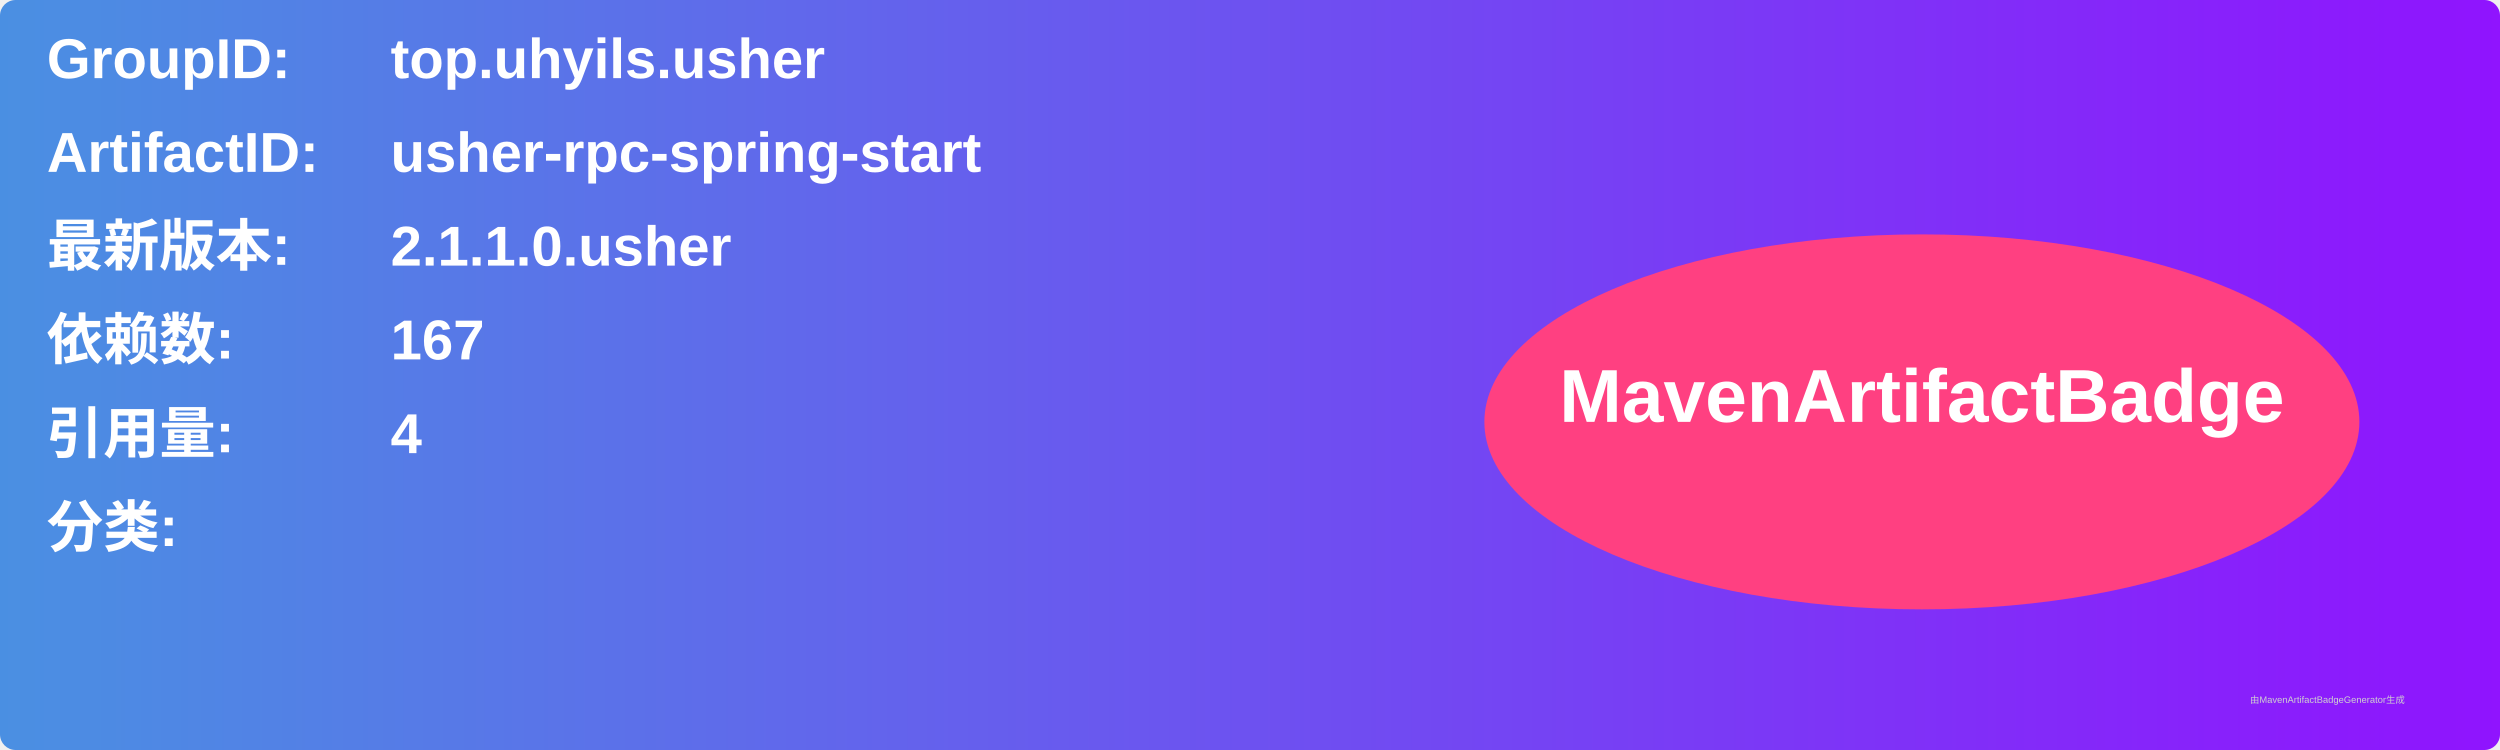
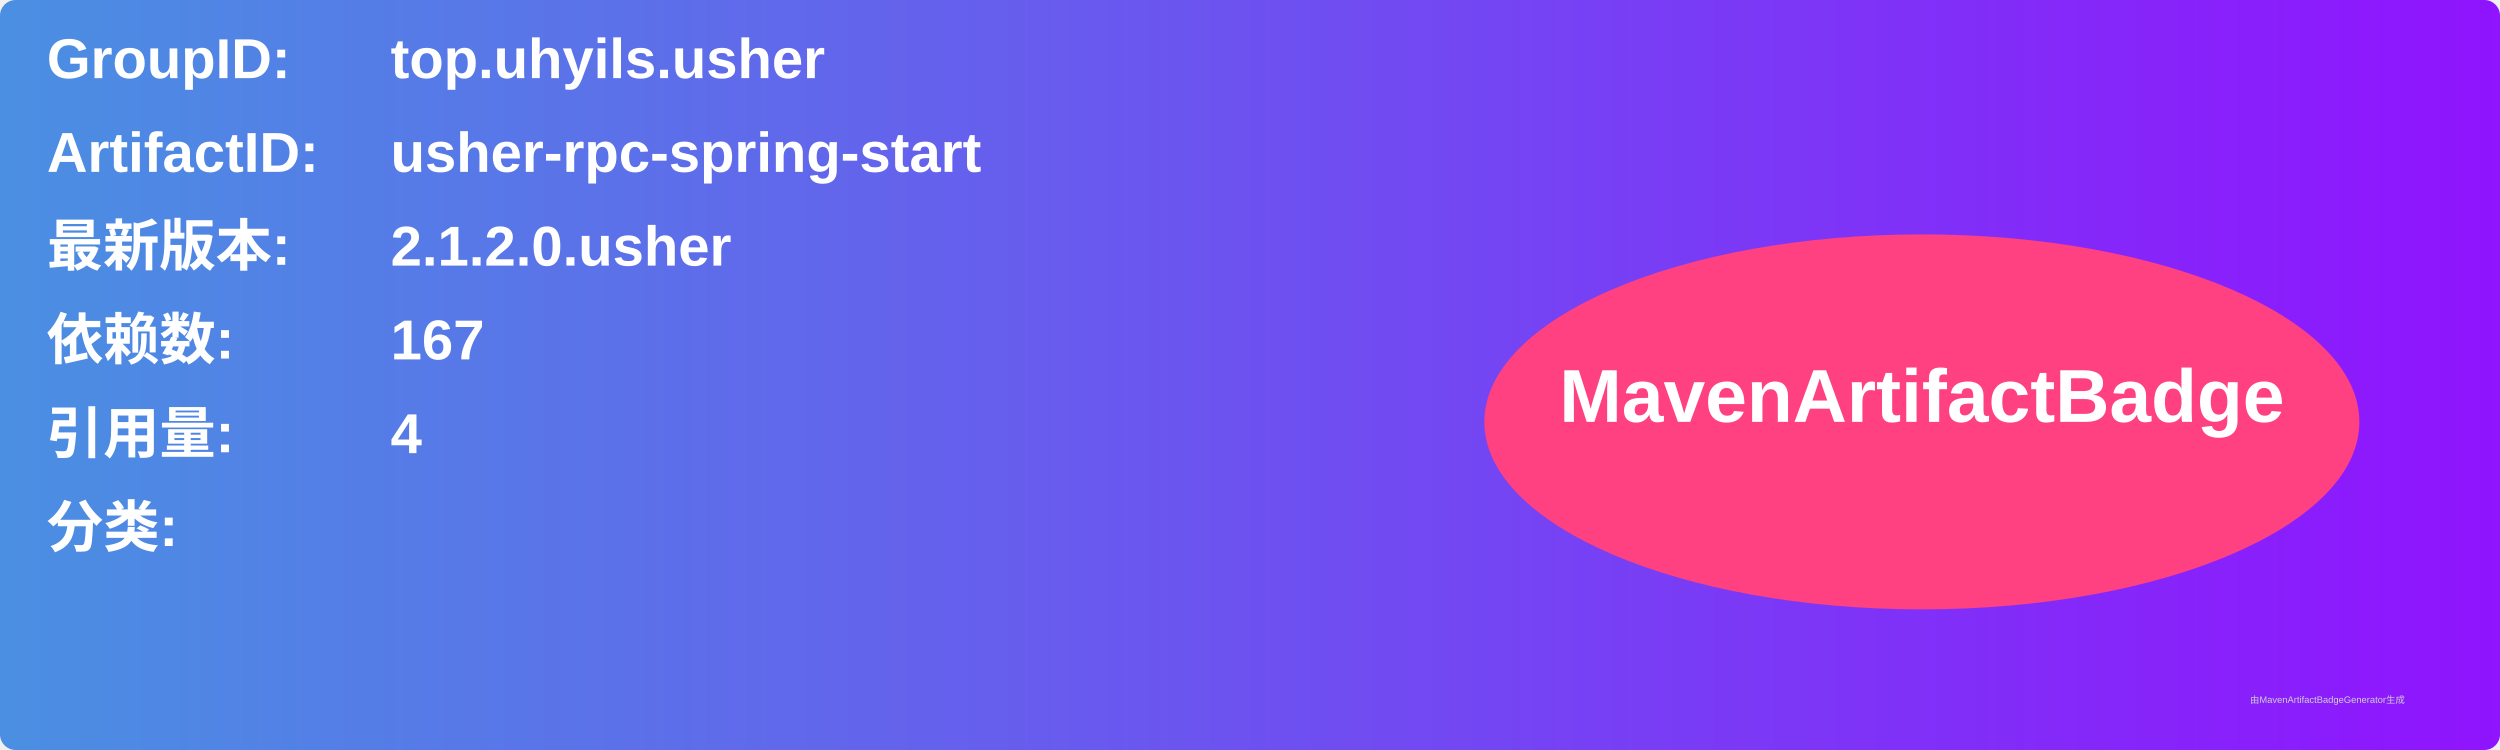
<svg xmlns="http://www.w3.org/2000/svg" width="800" height="240" viewBox="0 0 800 240">
  <linearGradient id="grad" x1="0%" y1="0%" x2="100%" y2="0%">
    <stop offset="0%" stop-color="#4a90e2" />
    <stop offset="100%" stop-color="#9013fe" />
  </linearGradient>
  <rect width="100%" height="100%" rx="5" ry="5" fill="url(#grad)" />
  <g transform="translate(15, 15)">
    <text x="0" y="10" font-family="Arial" font-size="18" fill="white" font-weight="bold" width="260">GroupID:</text>
    <text x="110" y="10" font-family="Arial" font-size="18" fill="white" font-weight="bold" width="460">top.uhyils.usher</text>
    <text x="0" y="40" font-family="Arial" font-size="18" fill="white" font-weight="bold" width="260">ArtifactID:</text>
    <text x="110" y="40" font-family="Arial" font-size="18" fill="white" font-weight="bold" width="460">usher-rpc-spring-start</text>
    <text x="0" y="70" font-family="Arial" font-size="18" fill="white" font-weight="bold">最新版本:</text>
    <text x="110" y="70" font-family="Arial" font-size="18" fill="white" font-weight="bold">
-       <tspan font-weight="bold">2.1.1.0.usher</tspan>
+       <tspan font-weight="bold">2.1.2.0.usher</tspan>
    </text>
    <text x="0" y="100" font-family="Arial" font-size="18" fill="white" font-weight="bold">依赖数: </text>
    <text x="110" y="100" font-family="Arial" font-size="18" fill="white">
      <tspan font-weight="bold">167</tspan>
    </text>
    <text x="0" y="130" font-family="Arial" font-size="18" fill="white" font-weight="bold">引用量: </text>
    <text x="110" y="130" font-family="Arial" font-size="18" fill="white">
      <tspan font-weight="bold">4</tspan>
    </text>
    <text x="0" y="160" font-family="Arial" font-size="18" fill="white" font-weight="bold">分类:</text>
    <text x="10" y="190" font-family="Arial" font-size="10" fill="white">
      <tspan font-weight="bold" />
    </text>
    <ellipse cx="600" cy="120" rx="140" ry="60" fill="#ff4081" />
    <text x="600" y="120" text-anchor="middle" font-family="Arial" font-size="24" fill="white" font-weight="bold">MavenArtifactBadge</text>
  </g>
  <text x="720" y="225" font-family="Arial" font-size="3" fill="#d0d0d0">由MavenArtifactBadgeGenerator生成</text>
</svg>
